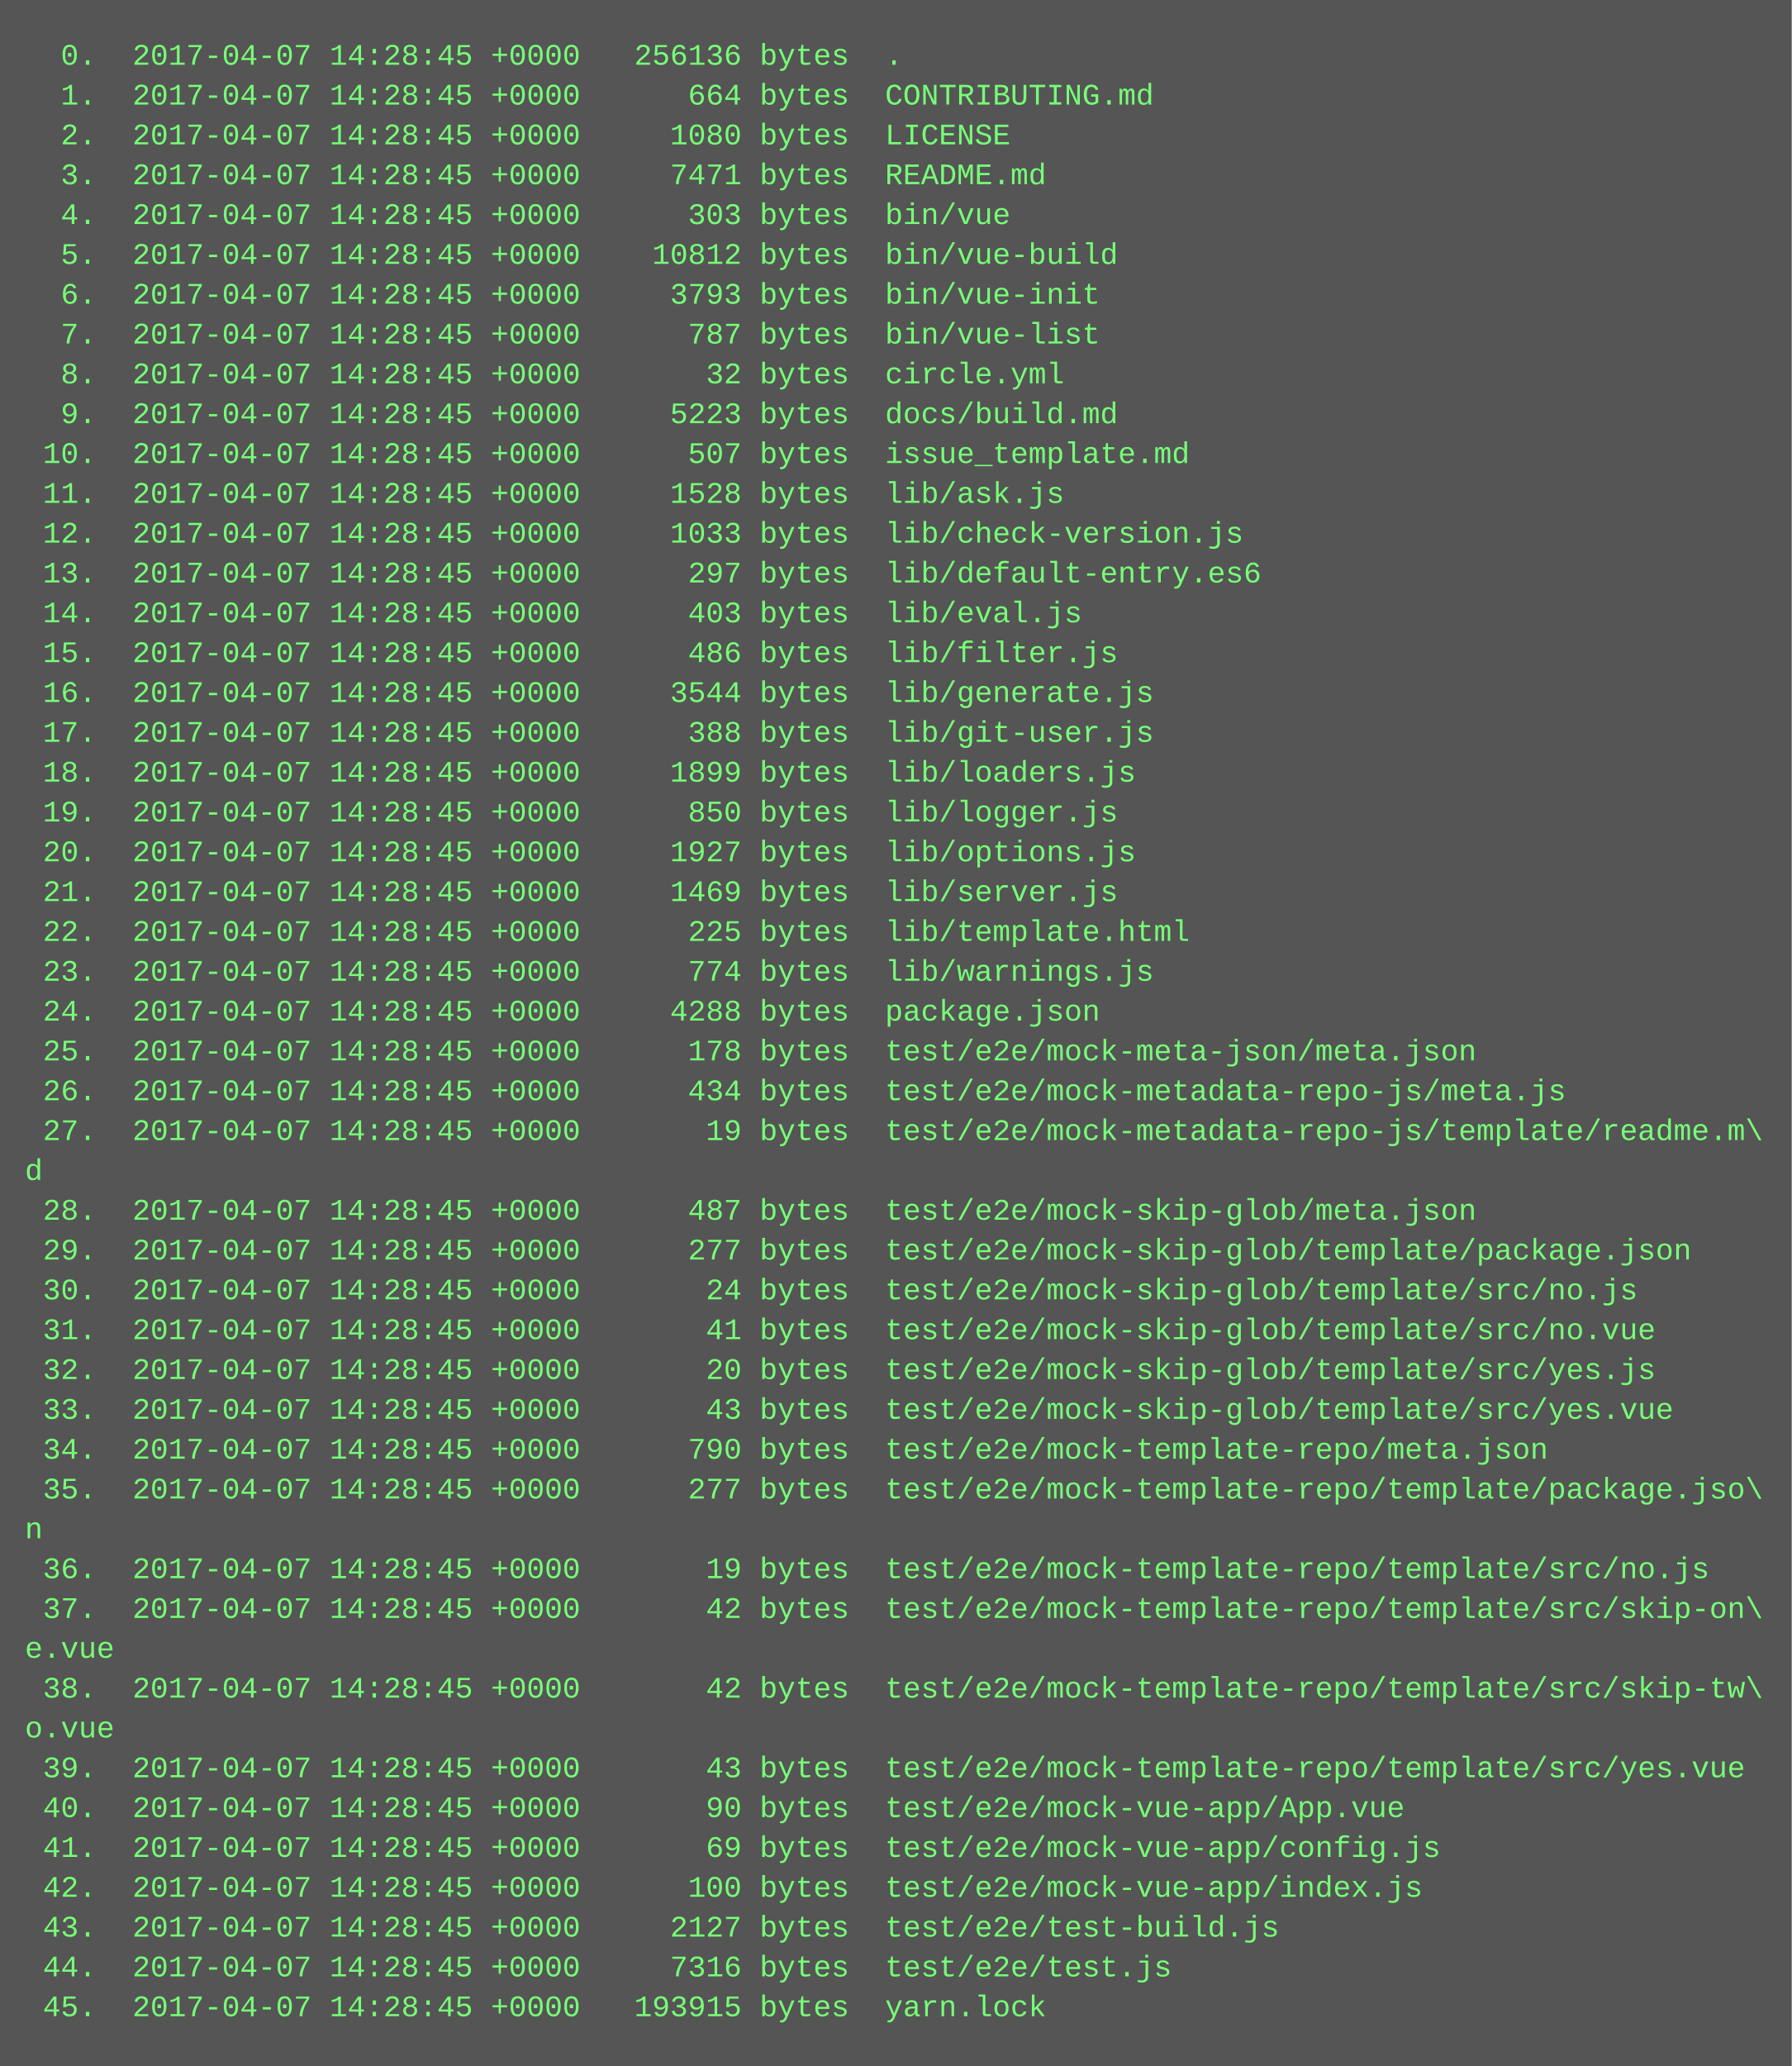
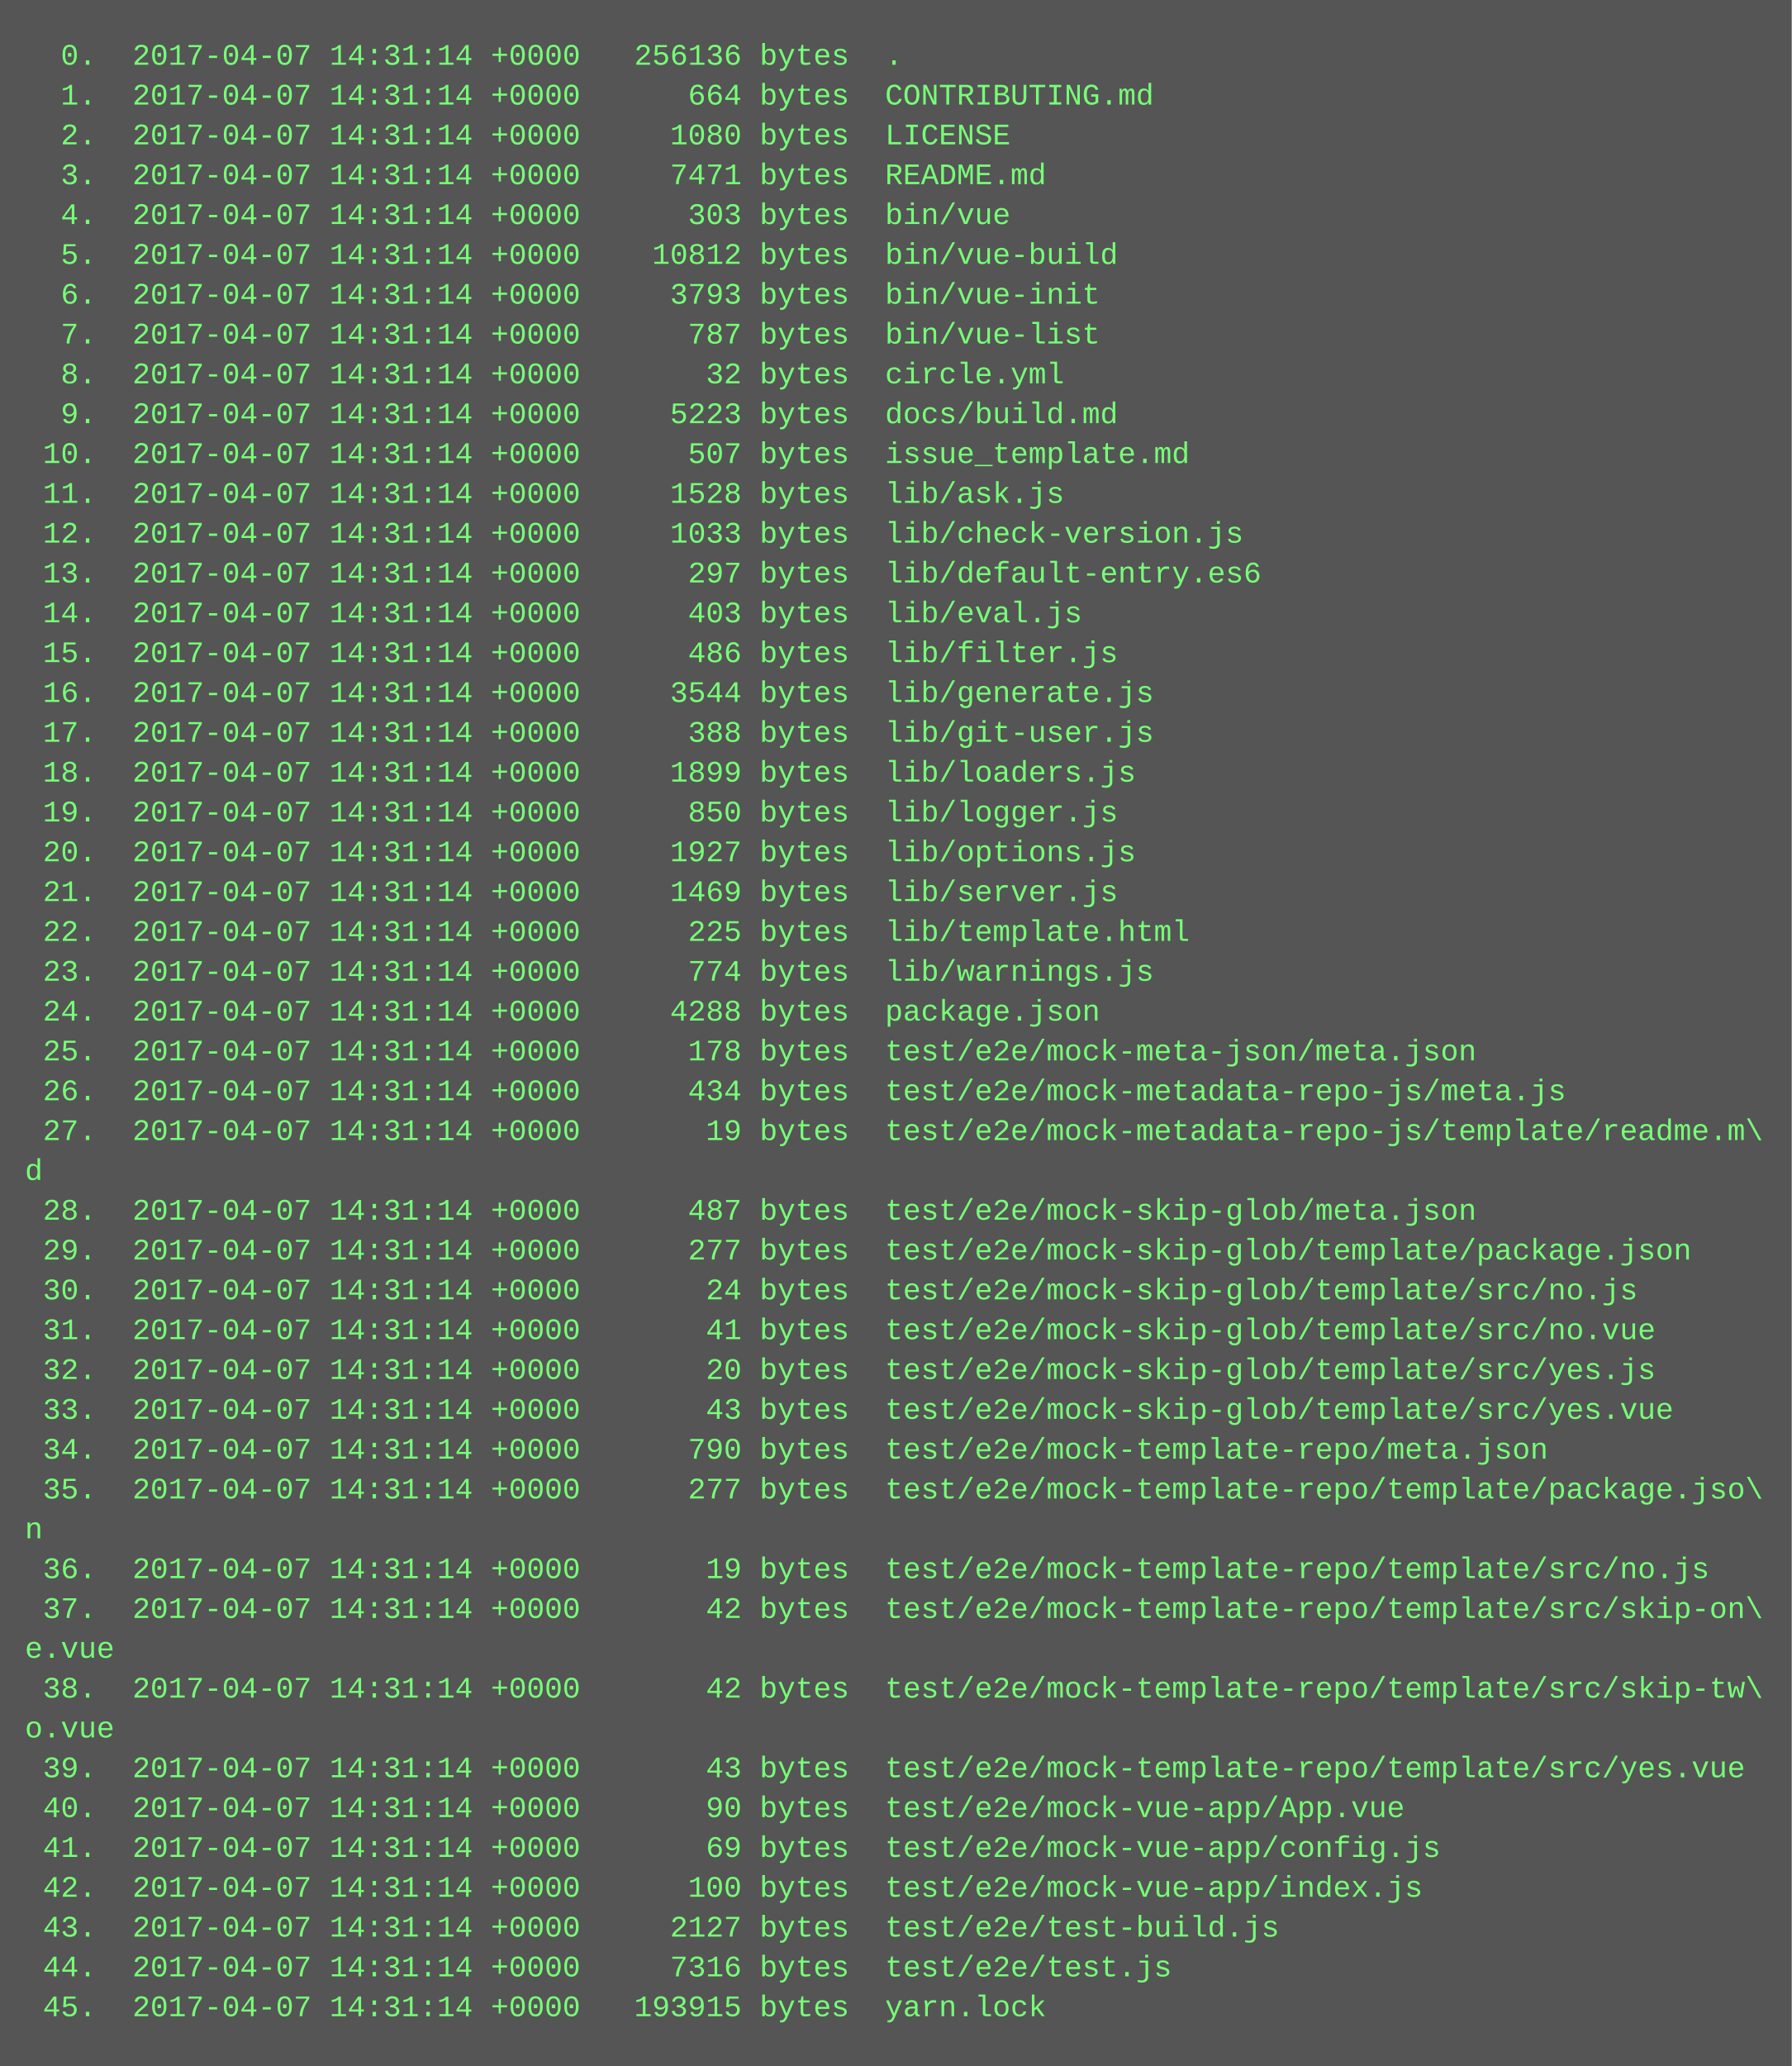
<svg xmlns="http://www.w3.org/2000/svg" height="830" width="720">
  <rect height="830" fill="#555" width="720" />
  <text fill="#7f7" font-family="Courier New" font-size="12" xml:space="preserve">
-     <tspan x="10" y="26">  0.  2017-04-07 14:28:45 +0000   256136 bytes  .</tspan>
-     <tspan x="10" y="42">  1.  2017-04-07 14:28:45 +0000      664 bytes  CONTRIBUTING.md</tspan>
-     <tspan x="10" y="58">  2.  2017-04-07 14:28:45 +0000     1080 bytes  LICENSE</tspan>
-     <tspan x="10" y="74">  3.  2017-04-07 14:28:45 +0000     7471 bytes  README.md</tspan>
-     <tspan x="10" y="90">  4.  2017-04-07 14:28:45 +0000      303 bytes  bin/vue</tspan>
-     <tspan x="10" y="106">  5.  2017-04-07 14:28:45 +0000    10812 bytes  bin/vue-build</tspan>
-     <tspan x="10" y="122">  6.  2017-04-07 14:28:45 +0000     3793 bytes  bin/vue-init</tspan>
-     <tspan x="10" y="138">  7.  2017-04-07 14:28:45 +0000      787 bytes  bin/vue-list</tspan>
-     <tspan x="10" y="154">  8.  2017-04-07 14:28:45 +0000       32 bytes  circle.yml</tspan>
-     <tspan x="10" y="170">  9.  2017-04-07 14:28:45 +0000     5223 bytes  docs/build.md</tspan>
-     <tspan x="10" y="186"> 10.  2017-04-07 14:28:45 +0000      507 bytes  issue_template.md</tspan>
-     <tspan x="10" y="202"> 11.  2017-04-07 14:28:45 +0000     1528 bytes  lib/ask.js</tspan>
-     <tspan x="10" y="218"> 12.  2017-04-07 14:28:45 +0000     1033 bytes  lib/check-version.js</tspan>
-     <tspan x="10" y="234"> 13.  2017-04-07 14:28:45 +0000      297 bytes  lib/default-entry.es6</tspan>
-     <tspan x="10" y="250"> 14.  2017-04-07 14:28:45 +0000      403 bytes  lib/eval.js</tspan>
-     <tspan x="10" y="266"> 15.  2017-04-07 14:28:45 +0000      486 bytes  lib/filter.js</tspan>
-     <tspan x="10" y="282"> 16.  2017-04-07 14:28:45 +0000     3544 bytes  lib/generate.js</tspan>
-     <tspan x="10" y="298"> 17.  2017-04-07 14:28:45 +0000      388 bytes  lib/git-user.js</tspan>
-     <tspan x="10" y="314"> 18.  2017-04-07 14:28:45 +0000     1899 bytes  lib/loaders.js</tspan>
-     <tspan x="10" y="330"> 19.  2017-04-07 14:28:45 +0000      850 bytes  lib/logger.js</tspan>
-     <tspan x="10" y="346"> 20.  2017-04-07 14:28:45 +0000     1927 bytes  lib/options.js</tspan>
-     <tspan x="10" y="362"> 21.  2017-04-07 14:28:45 +0000     1469 bytes  lib/server.js</tspan>
-     <tspan x="10" y="378"> 22.  2017-04-07 14:28:45 +0000      225 bytes  lib/template.html</tspan>
-     <tspan x="10" y="394"> 23.  2017-04-07 14:28:45 +0000      774 bytes  lib/warnings.js</tspan>
-     <tspan x="10" y="410"> 24.  2017-04-07 14:28:45 +0000     4288 bytes  package.json</tspan>
-     <tspan x="10" y="426"> 25.  2017-04-07 14:28:45 +0000      178 bytes  test/e2e/mock-meta-json/meta.json</tspan>
-     <tspan x="10" y="442"> 26.  2017-04-07 14:28:45 +0000      434 bytes  test/e2e/mock-metadata-repo-js/meta.js</tspan>
-     <tspan x="10" y="458"> 27.  2017-04-07 14:28:45 +0000       19 bytes  test/e2e/mock-metadata-repo-js/template/readme.m\</tspan>
+     <tspan x="10" y="26">  0.  2017-04-07 14:31:14 +0000   256136 bytes  .</tspan>
+     <tspan x="10" y="42">  1.  2017-04-07 14:31:14 +0000      664 bytes  CONTRIBUTING.md</tspan>
+     <tspan x="10" y="58">  2.  2017-04-07 14:31:14 +0000     1080 bytes  LICENSE</tspan>
+     <tspan x="10" y="74">  3.  2017-04-07 14:31:14 +0000     7471 bytes  README.md</tspan>
+     <tspan x="10" y="90">  4.  2017-04-07 14:31:14 +0000      303 bytes  bin/vue</tspan>
+     <tspan x="10" y="106">  5.  2017-04-07 14:31:14 +0000    10812 bytes  bin/vue-build</tspan>
+     <tspan x="10" y="122">  6.  2017-04-07 14:31:14 +0000     3793 bytes  bin/vue-init</tspan>
+     <tspan x="10" y="138">  7.  2017-04-07 14:31:14 +0000      787 bytes  bin/vue-list</tspan>
+     <tspan x="10" y="154">  8.  2017-04-07 14:31:14 +0000       32 bytes  circle.yml</tspan>
+     <tspan x="10" y="170">  9.  2017-04-07 14:31:14 +0000     5223 bytes  docs/build.md</tspan>
+     <tspan x="10" y="186"> 10.  2017-04-07 14:31:14 +0000      507 bytes  issue_template.md</tspan>
+     <tspan x="10" y="202"> 11.  2017-04-07 14:31:14 +0000     1528 bytes  lib/ask.js</tspan>
+     <tspan x="10" y="218"> 12.  2017-04-07 14:31:14 +0000     1033 bytes  lib/check-version.js</tspan>
+     <tspan x="10" y="234"> 13.  2017-04-07 14:31:14 +0000      297 bytes  lib/default-entry.es6</tspan>
+     <tspan x="10" y="250"> 14.  2017-04-07 14:31:14 +0000      403 bytes  lib/eval.js</tspan>
+     <tspan x="10" y="266"> 15.  2017-04-07 14:31:14 +0000      486 bytes  lib/filter.js</tspan>
+     <tspan x="10" y="282"> 16.  2017-04-07 14:31:14 +0000     3544 bytes  lib/generate.js</tspan>
+     <tspan x="10" y="298"> 17.  2017-04-07 14:31:14 +0000      388 bytes  lib/git-user.js</tspan>
+     <tspan x="10" y="314"> 18.  2017-04-07 14:31:14 +0000     1899 bytes  lib/loaders.js</tspan>
+     <tspan x="10" y="330"> 19.  2017-04-07 14:31:14 +0000      850 bytes  lib/logger.js</tspan>
+     <tspan x="10" y="346"> 20.  2017-04-07 14:31:14 +0000     1927 bytes  lib/options.js</tspan>
+     <tspan x="10" y="362"> 21.  2017-04-07 14:31:14 +0000     1469 bytes  lib/server.js</tspan>
+     <tspan x="10" y="378"> 22.  2017-04-07 14:31:14 +0000      225 bytes  lib/template.html</tspan>
+     <tspan x="10" y="394"> 23.  2017-04-07 14:31:14 +0000      774 bytes  lib/warnings.js</tspan>
+     <tspan x="10" y="410"> 24.  2017-04-07 14:31:14 +0000     4288 bytes  package.json</tspan>
+     <tspan x="10" y="426"> 25.  2017-04-07 14:31:14 +0000      178 bytes  test/e2e/mock-meta-json/meta.json</tspan>
+     <tspan x="10" y="442"> 26.  2017-04-07 14:31:14 +0000      434 bytes  test/e2e/mock-metadata-repo-js/meta.js</tspan>
+     <tspan x="10" y="458"> 27.  2017-04-07 14:31:14 +0000       19 bytes  test/e2e/mock-metadata-repo-js/template/readme.m\</tspan>
    <tspan x="10" y="474">d</tspan>
-     <tspan x="10" y="490"> 28.  2017-04-07 14:28:45 +0000      487 bytes  test/e2e/mock-skip-glob/meta.json</tspan>
-     <tspan x="10" y="506"> 29.  2017-04-07 14:28:45 +0000      277 bytes  test/e2e/mock-skip-glob/template/package.json</tspan>
-     <tspan x="10" y="522"> 30.  2017-04-07 14:28:45 +0000       24 bytes  test/e2e/mock-skip-glob/template/src/no.js</tspan>
-     <tspan x="10" y="538"> 31.  2017-04-07 14:28:45 +0000       41 bytes  test/e2e/mock-skip-glob/template/src/no.vue</tspan>
-     <tspan x="10" y="554"> 32.  2017-04-07 14:28:45 +0000       20 bytes  test/e2e/mock-skip-glob/template/src/yes.js</tspan>
-     <tspan x="10" y="570"> 33.  2017-04-07 14:28:45 +0000       43 bytes  test/e2e/mock-skip-glob/template/src/yes.vue</tspan>
-     <tspan x="10" y="586"> 34.  2017-04-07 14:28:45 +0000      790 bytes  test/e2e/mock-template-repo/meta.json</tspan>
-     <tspan x="10" y="602"> 35.  2017-04-07 14:28:45 +0000      277 bytes  test/e2e/mock-template-repo/template/package.jso\</tspan>
+     <tspan x="10" y="490"> 28.  2017-04-07 14:31:14 +0000      487 bytes  test/e2e/mock-skip-glob/meta.json</tspan>
+     <tspan x="10" y="506"> 29.  2017-04-07 14:31:14 +0000      277 bytes  test/e2e/mock-skip-glob/template/package.json</tspan>
+     <tspan x="10" y="522"> 30.  2017-04-07 14:31:14 +0000       24 bytes  test/e2e/mock-skip-glob/template/src/no.js</tspan>
+     <tspan x="10" y="538"> 31.  2017-04-07 14:31:14 +0000       41 bytes  test/e2e/mock-skip-glob/template/src/no.vue</tspan>
+     <tspan x="10" y="554"> 32.  2017-04-07 14:31:14 +0000       20 bytes  test/e2e/mock-skip-glob/template/src/yes.js</tspan>
+     <tspan x="10" y="570"> 33.  2017-04-07 14:31:14 +0000       43 bytes  test/e2e/mock-skip-glob/template/src/yes.vue</tspan>
+     <tspan x="10" y="586"> 34.  2017-04-07 14:31:14 +0000      790 bytes  test/e2e/mock-template-repo/meta.json</tspan>
+     <tspan x="10" y="602"> 35.  2017-04-07 14:31:14 +0000      277 bytes  test/e2e/mock-template-repo/template/package.jso\</tspan>
    <tspan x="10" y="618">n</tspan>
-     <tspan x="10" y="634"> 36.  2017-04-07 14:28:45 +0000       19 bytes  test/e2e/mock-template-repo/template/src/no.js</tspan>
-     <tspan x="10" y="650"> 37.  2017-04-07 14:28:45 +0000       42 bytes  test/e2e/mock-template-repo/template/src/skip-on\</tspan>
+     <tspan x="10" y="634"> 36.  2017-04-07 14:31:14 +0000       19 bytes  test/e2e/mock-template-repo/template/src/no.js</tspan>
+     <tspan x="10" y="650"> 37.  2017-04-07 14:31:14 +0000       42 bytes  test/e2e/mock-template-repo/template/src/skip-on\</tspan>
    <tspan x="10" y="666">e.vue</tspan>
-     <tspan x="10" y="682"> 38.  2017-04-07 14:28:45 +0000       42 bytes  test/e2e/mock-template-repo/template/src/skip-tw\</tspan>
+     <tspan x="10" y="682"> 38.  2017-04-07 14:31:14 +0000       42 bytes  test/e2e/mock-template-repo/template/src/skip-tw\</tspan>
    <tspan x="10" y="698">o.vue</tspan>
-     <tspan x="10" y="714"> 39.  2017-04-07 14:28:45 +0000       43 bytes  test/e2e/mock-template-repo/template/src/yes.vue</tspan>
-     <tspan x="10" y="730"> 40.  2017-04-07 14:28:45 +0000       90 bytes  test/e2e/mock-vue-app/App.vue</tspan>
-     <tspan x="10" y="746"> 41.  2017-04-07 14:28:45 +0000       69 bytes  test/e2e/mock-vue-app/config.js</tspan>
-     <tspan x="10" y="762"> 42.  2017-04-07 14:28:45 +0000      100 bytes  test/e2e/mock-vue-app/index.js</tspan>
-     <tspan x="10" y="778"> 43.  2017-04-07 14:28:45 +0000     2127 bytes  test/e2e/test-build.js</tspan>
-     <tspan x="10" y="794"> 44.  2017-04-07 14:28:45 +0000     7316 bytes  test/e2e/test.js</tspan>
-     <tspan x="10" y="810"> 45.  2017-04-07 14:28:45 +0000   193915 bytes  yarn.lock</tspan>
+     <tspan x="10" y="714"> 39.  2017-04-07 14:31:14 +0000       43 bytes  test/e2e/mock-template-repo/template/src/yes.vue</tspan>
+     <tspan x="10" y="730"> 40.  2017-04-07 14:31:14 +0000       90 bytes  test/e2e/mock-vue-app/App.vue</tspan>
+     <tspan x="10" y="746"> 41.  2017-04-07 14:31:14 +0000       69 bytes  test/e2e/mock-vue-app/config.js</tspan>
+     <tspan x="10" y="762"> 42.  2017-04-07 14:31:14 +0000      100 bytes  test/e2e/mock-vue-app/index.js</tspan>
+     <tspan x="10" y="778"> 43.  2017-04-07 14:31:14 +0000     2127 bytes  test/e2e/test-build.js</tspan>
+     <tspan x="10" y="794"> 44.  2017-04-07 14:31:14 +0000     7316 bytes  test/e2e/test.js</tspan>
+     <tspan x="10" y="810"> 45.  2017-04-07 14:31:14 +0000   193915 bytes  yarn.lock</tspan>
  </text>
</svg>
